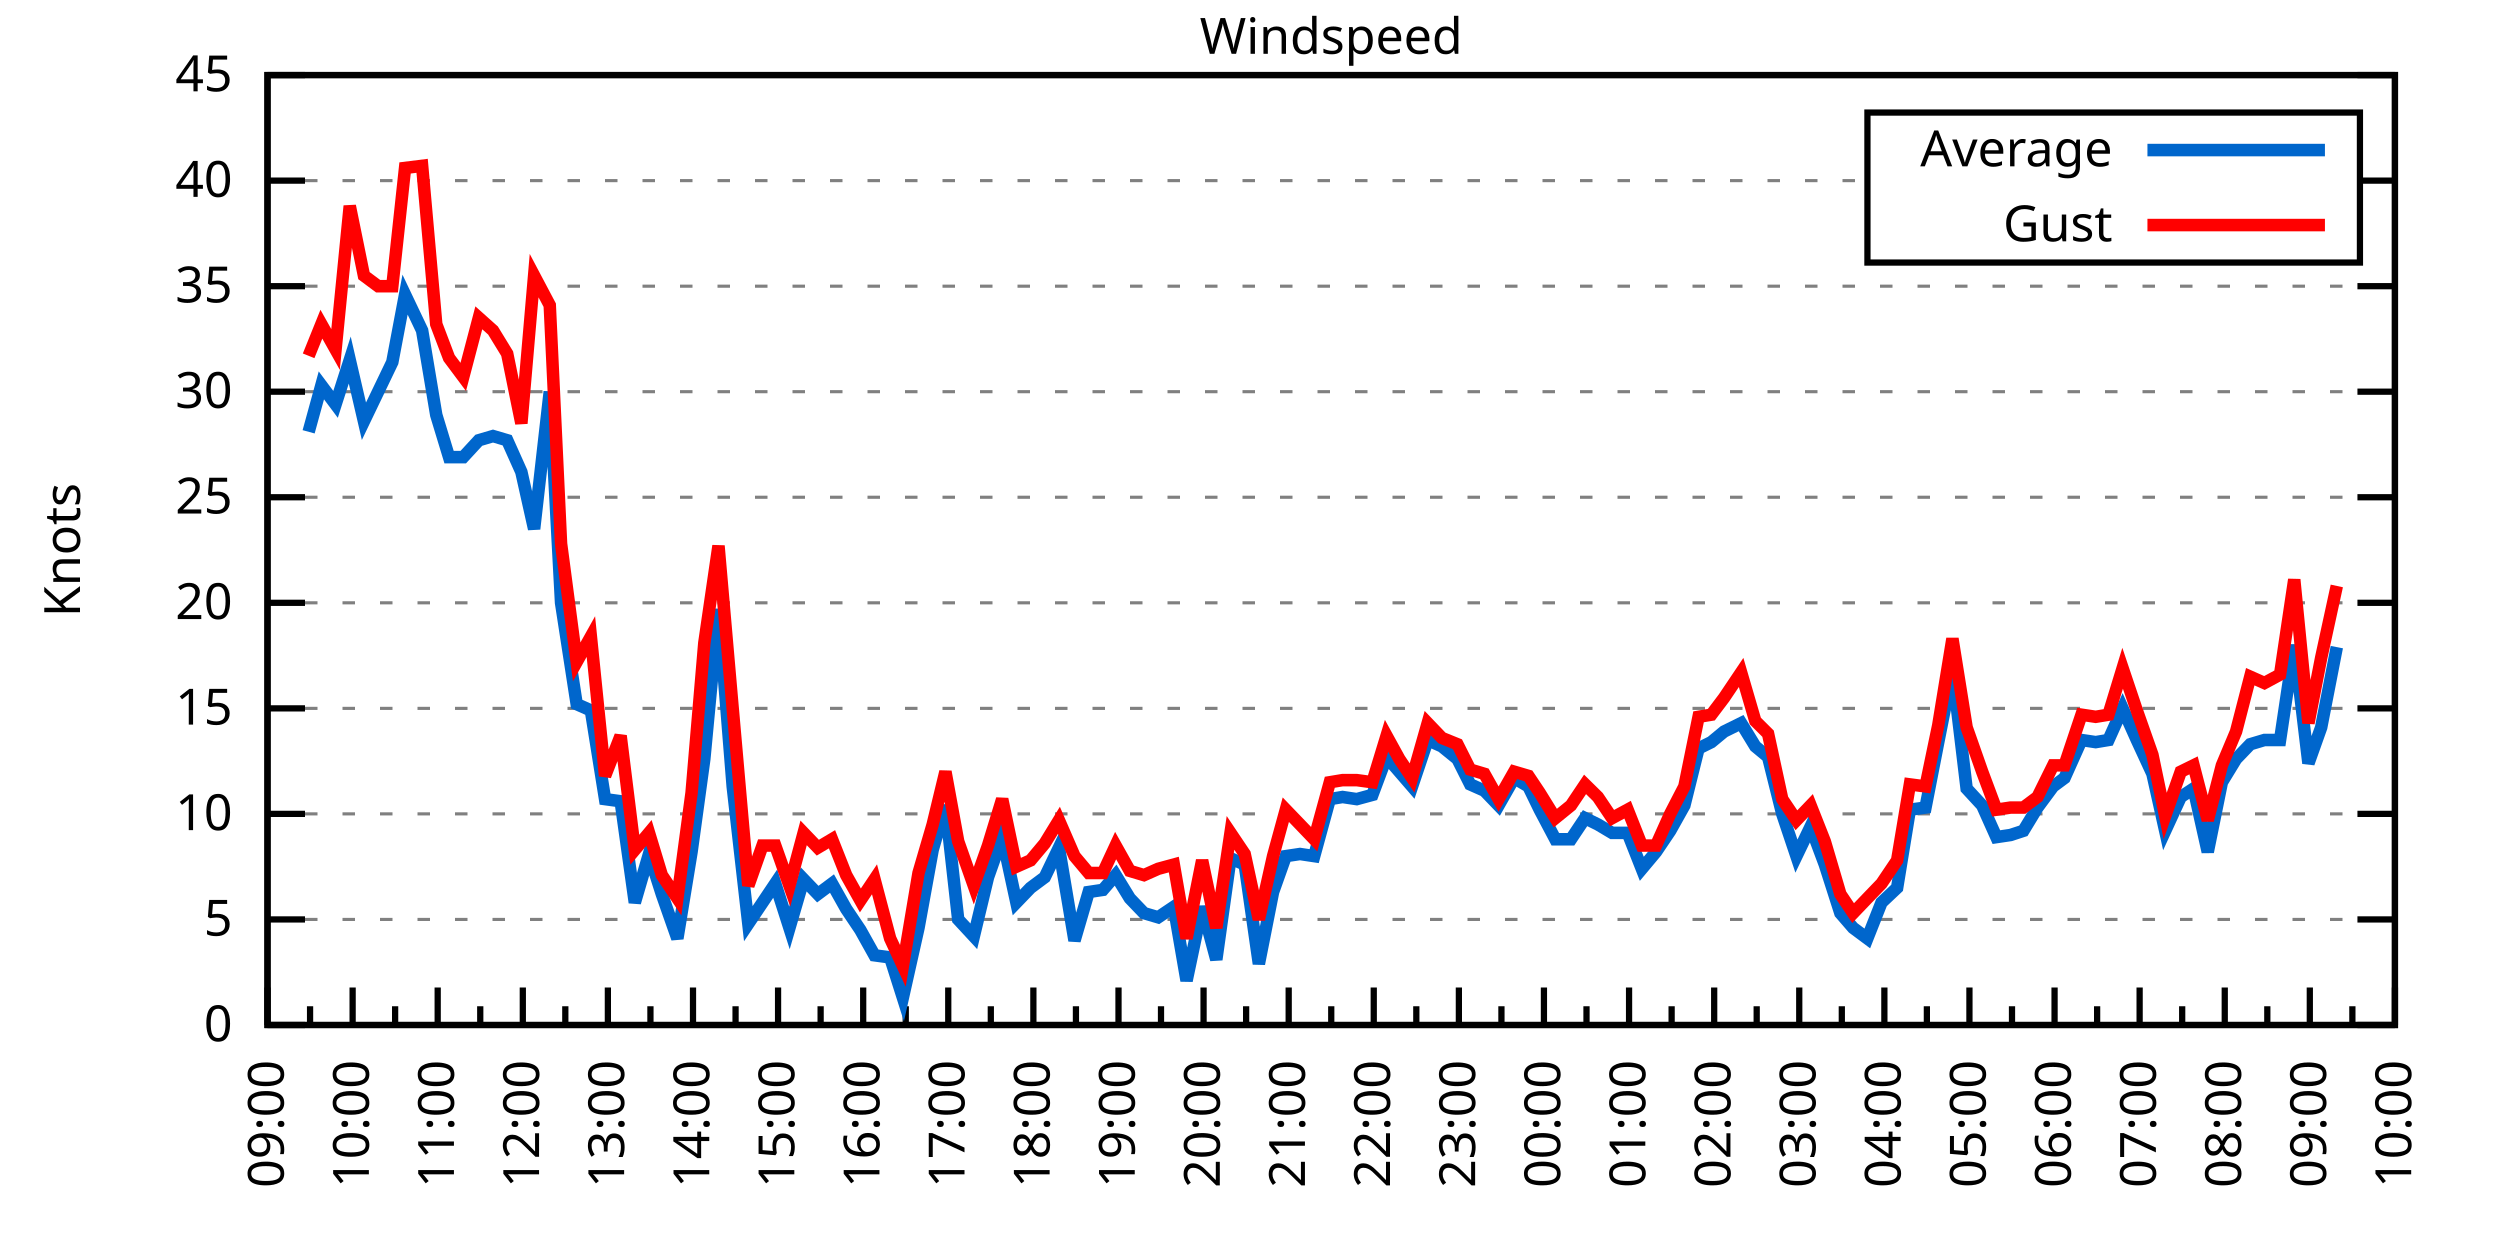
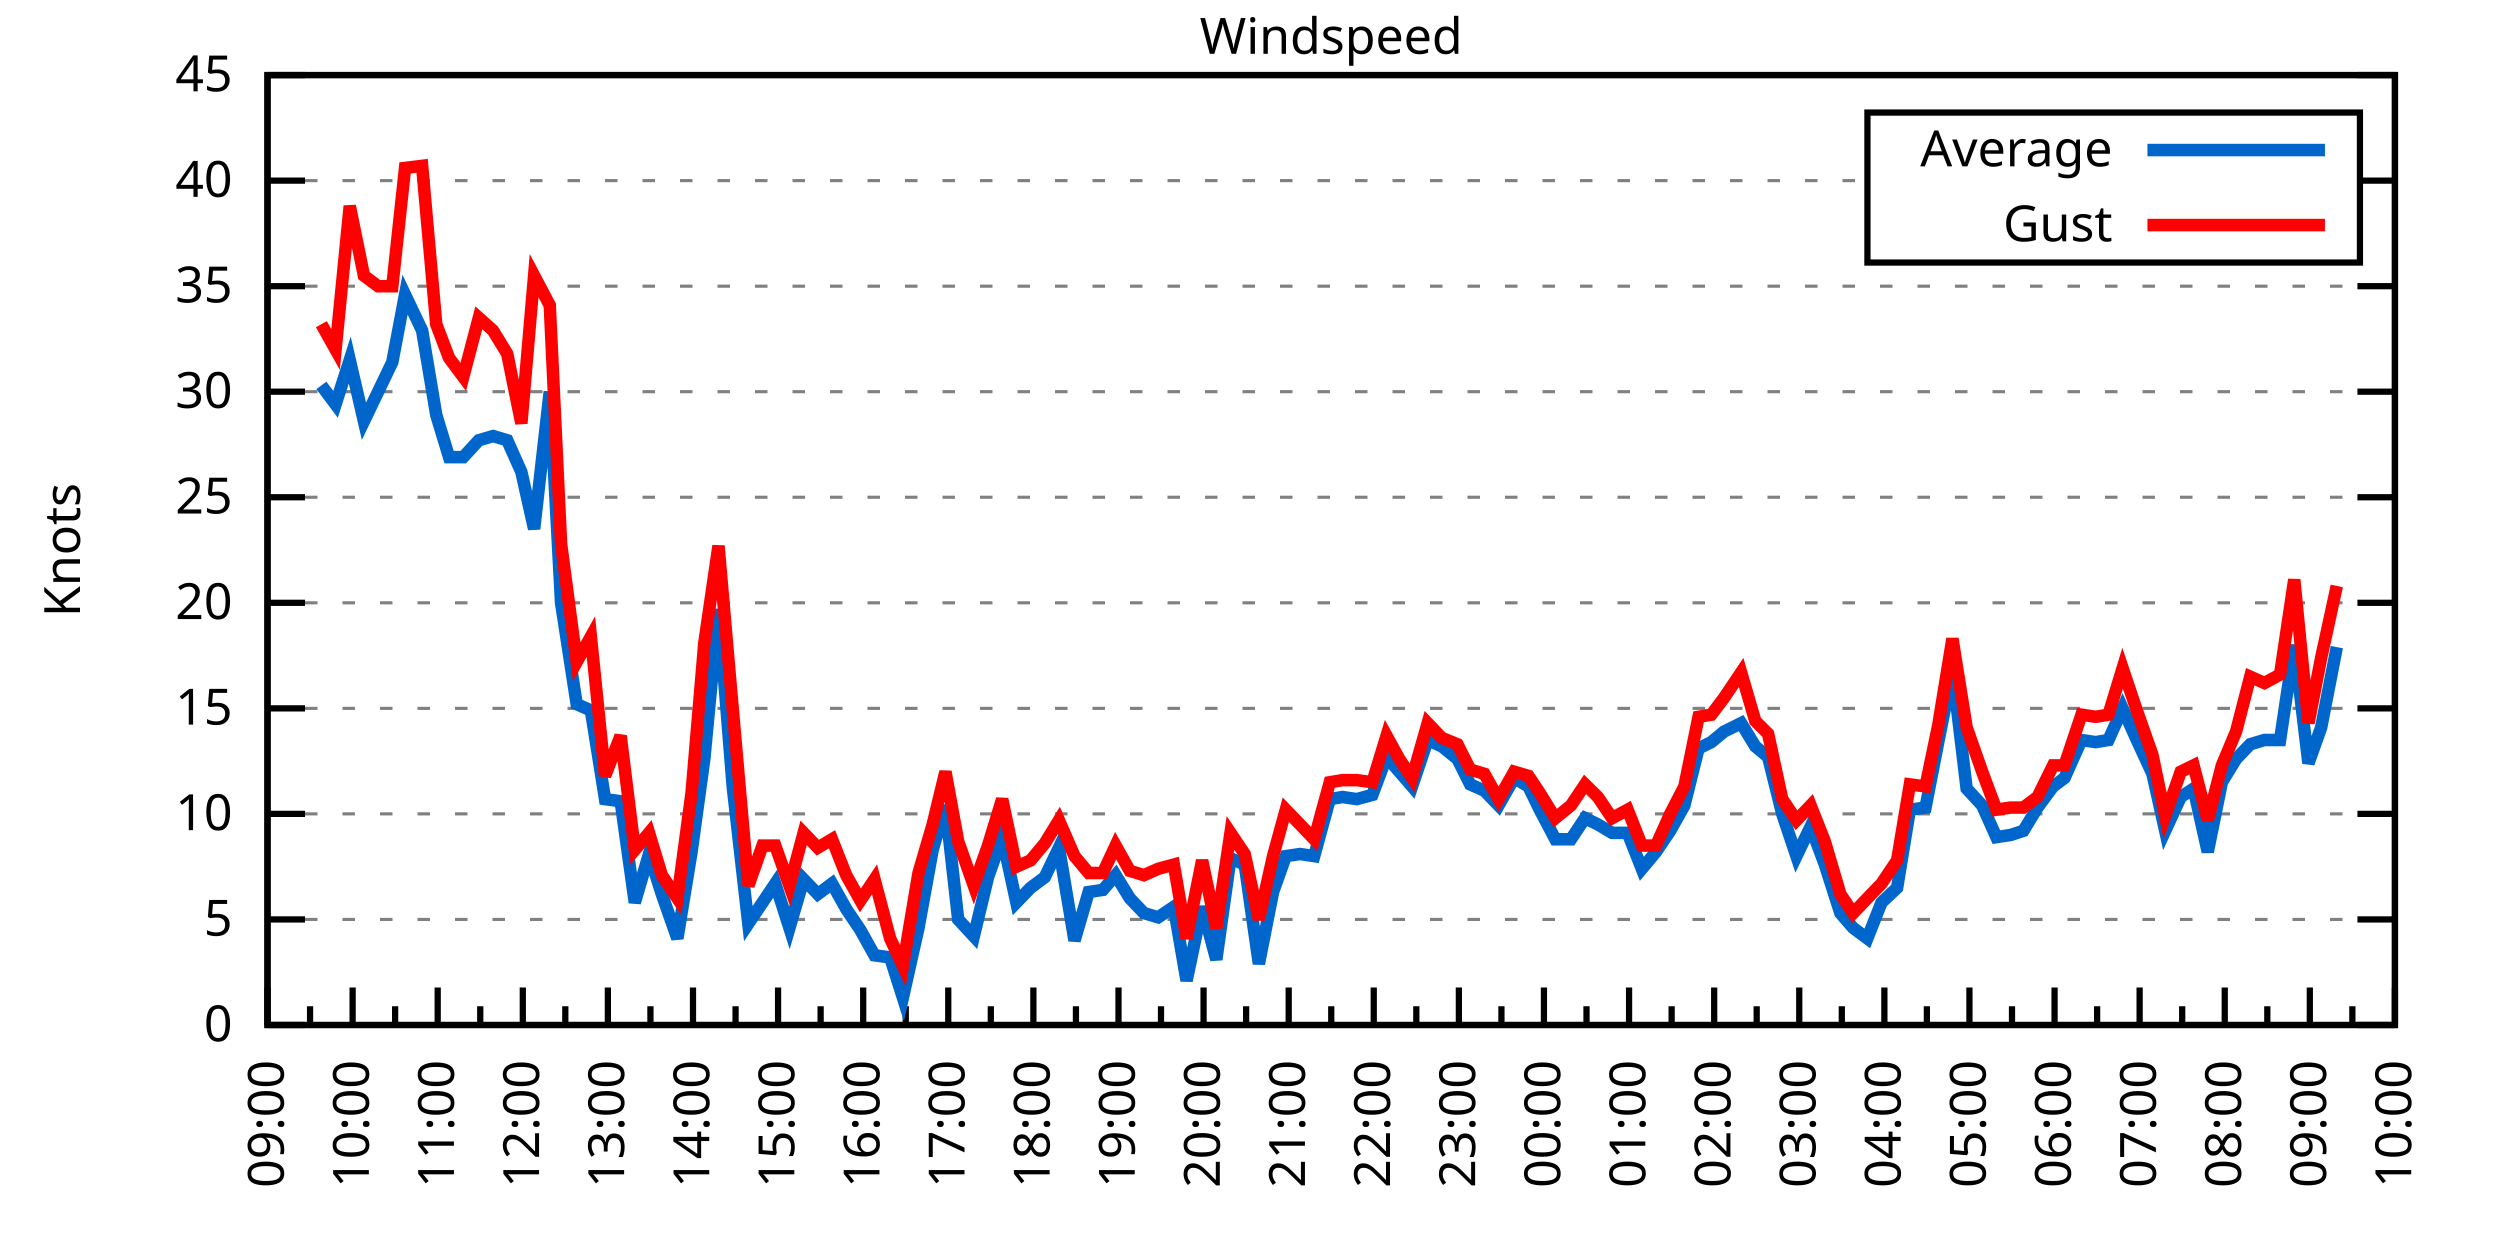
<svg xmlns="http://www.w3.org/2000/svg" xmlns:xlink="http://www.w3.org/1999/xlink" width="400" height="200" viewBox="0 0 400 200">
  <g id="gnuplot_canvas">
    <rect x="0" y="0" width="400" height="200" fill="none" />
    <defs>
      <circle id="gpDot" r="0.5" stroke-width="0.5" stroke="currentColor" />
      <path id="gpPt0" stroke-width="0.333" stroke="currentColor" d="M-1,0 h2 M0,-1 v2" />
      <path id="gpPt1" stroke-width="0.333" stroke="currentColor" d="M-1,-1 L1,1 M1,-1 L-1,1" />
      <path id="gpPt2" stroke-width="0.333" stroke="currentColor" d="M-1,0 L1,0 M0,-1 L0,1 M-1,-1 L1,1 M-1,1 L1,-1" />
      <rect id="gpPt3" stroke-width="0.333" stroke="currentColor" x="-1" y="-1" width="2" height="2" />
      <rect id="gpPt4" stroke-width="0.333" stroke="currentColor" fill="currentColor" x="-1" y="-1" width="2" height="2" />
      <circle id="gpPt5" stroke-width="0.333" stroke="currentColor" cx="0" cy="0" r="1" />
      <use xlink:href="#gpPt5" id="gpPt6" fill="currentColor" stroke="none" />
      <path id="gpPt7" stroke-width="0.333" stroke="currentColor" d="M0,-1.33 L-1.33,0.67 L1.33,0.67 z" />
      <use xlink:href="#gpPt7" id="gpPt8" fill="currentColor" stroke="none" />
      <use xlink:href="#gpPt7" id="gpPt9" stroke="currentColor" transform="rotate(180)" />
      <use xlink:href="#gpPt9" id="gpPt10" fill="currentColor" stroke="none" />
      <use xlink:href="#gpPt3" id="gpPt11" stroke="currentColor" transform="rotate(45)" />
      <use xlink:href="#gpPt11" id="gpPt12" fill="currentColor" stroke="none" />
      <path id="gpPt13" stroke-width="0.333" stroke="currentColor" d="M0,1.330 L1.265,0.411 L0.782,-1.067 L-0.782,-1.076 L-1.265,0.411 z" />
      <use xlink:href="#gpPt13" id="gpPt14" fill="currentColor" stroke="none" />
      <filter id="textbox" filterUnits="objectBoundingBox" x="0" y="0" height="1" width="1">
        <feFlood flood-color="white" flood-opacity="1" result="bgnd" />
        <feComposite in="SourceGraphic" in2="bgnd" operator="atop" />
      </filter>
      <filter id="greybox" filterUnits="objectBoundingBox" x="0" y="0" height="1" width="1">
        <feFlood flood-color="lightgrey" flood-opacity="1" result="grey" />
        <feComposite in="SourceGraphic" in2="grey" operator="atop" />
      </filter>
    </defs>
    <g fill="none" color="white" stroke="currentColor" stroke-width="1.00" stroke-linecap="butt" stroke-linejoin="miter">
</g>
    <g fill="none" color="black" stroke="currentColor" stroke-width="1.00" stroke-linecap="butt" stroke-linejoin="miter">
      <g stroke="none" shape-rendering="crispEdges">
        <polygon fill="rgb(255, 255, 255)" points="42.80,164.00 383.18,164.00 383.18,12.02 42.80,12.02 " />
      </g>
    </g>
    <g fill="none" color="black" stroke="currentColor" stroke-width="1.00" stroke-linecap="butt" stroke-linejoin="miter">
</g>
    <g fill="none" color="black" stroke="black" stroke-width="0.50" stroke-linecap="butt" stroke-linejoin="miter">
</g>
    <g fill="none" color="gray" stroke="currentColor" stroke-width="0.50" stroke-linecap="butt" stroke-linejoin="miter">
      <path stroke="gray" stroke-dasharray="2,4" class="gridline" d="M42.80,164.00 L383.19,164.00  " />
    </g>
    <g fill="none" color="gray" stroke="gray" stroke-width="1.00" stroke-linecap="butt" stroke-linejoin="miter">
</g>
    <g fill="none" color="black" stroke="currentColor" stroke-width="1.00" stroke-linecap="butt" stroke-linejoin="miter">
      <path stroke="black" d="M42.80,164.00 L48.80,164.00 M383.19,164.00 L377.19,164.00  " />
      <g transform="translate(37.20,166.60)" stroke="none" fill="black" font-family="Sans" font-size="8.00" text-anchor="end">
        <text>
          <tspan font-family="Sans"> 0</tspan>
        </text>
      </g>
    </g>
    <g fill="none" color="black" stroke="currentColor" stroke-width="1.00" stroke-linecap="butt" stroke-linejoin="miter">
</g>
    <g fill="none" color="black" stroke="black" stroke-width="0.50" stroke-linecap="butt" stroke-linejoin="miter">
</g>
    <g fill="none" color="gray" stroke="currentColor" stroke-width="0.50" stroke-linecap="butt" stroke-linejoin="miter">
      <path stroke="gray" stroke-dasharray="2,4" class="gridline" d="M42.80,147.11 L383.19,147.11  " />
    </g>
    <g fill="none" color="gray" stroke="gray" stroke-width="1.00" stroke-linecap="butt" stroke-linejoin="miter">
</g>
    <g fill="none" color="black" stroke="currentColor" stroke-width="1.00" stroke-linecap="butt" stroke-linejoin="miter">
      <path stroke="black" d="M42.80,147.11 L48.80,147.11 M383.19,147.11 L377.19,147.11  " />
      <g transform="translate(37.20,149.71)" stroke="none" fill="black" font-family="Sans" font-size="8.00" text-anchor="end">
        <text>
          <tspan font-family="Sans"> 5</tspan>
        </text>
      </g>
    </g>
    <g fill="none" color="black" stroke="currentColor" stroke-width="1.00" stroke-linecap="butt" stroke-linejoin="miter">
</g>
    <g fill="none" color="black" stroke="black" stroke-width="0.50" stroke-linecap="butt" stroke-linejoin="miter">
</g>
    <g fill="none" color="gray" stroke="currentColor" stroke-width="0.50" stroke-linecap="butt" stroke-linejoin="miter">
      <path stroke="gray" stroke-dasharray="2,4" class="gridline" d="M42.80,130.22 L383.19,130.22  " />
    </g>
    <g fill="none" color="gray" stroke="gray" stroke-width="1.00" stroke-linecap="butt" stroke-linejoin="miter">
</g>
    <g fill="none" color="black" stroke="currentColor" stroke-width="1.00" stroke-linecap="butt" stroke-linejoin="miter">
      <path stroke="black" d="M42.80,130.22 L48.80,130.22 M383.19,130.22 L377.19,130.22  " />
      <g transform="translate(37.20,132.82)" stroke="none" fill="black" font-family="Sans" font-size="8.00" text-anchor="end">
        <text>
          <tspan font-family="Sans"> 10</tspan>
        </text>
      </g>
    </g>
    <g fill="none" color="black" stroke="currentColor" stroke-width="1.00" stroke-linecap="butt" stroke-linejoin="miter">
</g>
    <g fill="none" color="black" stroke="black" stroke-width="0.50" stroke-linecap="butt" stroke-linejoin="miter">
</g>
    <g fill="none" color="gray" stroke="currentColor" stroke-width="0.50" stroke-linecap="butt" stroke-linejoin="miter">
      <path stroke="gray" stroke-dasharray="2,4" class="gridline" d="M42.80,113.34 L383.19,113.34  " />
    </g>
    <g fill="none" color="gray" stroke="gray" stroke-width="1.00" stroke-linecap="butt" stroke-linejoin="miter">
</g>
    <g fill="none" color="black" stroke="currentColor" stroke-width="1.00" stroke-linecap="butt" stroke-linejoin="miter">
      <path stroke="black" d="M42.80,113.34 L48.80,113.34 M383.19,113.34 L377.19,113.34  " />
      <g transform="translate(37.20,115.94)" stroke="none" fill="black" font-family="Sans" font-size="8.00" text-anchor="end">
        <text>
          <tspan font-family="Sans"> 15</tspan>
        </text>
      </g>
    </g>
    <g fill="none" color="black" stroke="currentColor" stroke-width="1.00" stroke-linecap="butt" stroke-linejoin="miter">
</g>
    <g fill="none" color="black" stroke="black" stroke-width="0.50" stroke-linecap="butt" stroke-linejoin="miter">
</g>
    <g fill="none" color="gray" stroke="currentColor" stroke-width="0.50" stroke-linecap="butt" stroke-linejoin="miter">
      <path stroke="gray" stroke-dasharray="2,4" class="gridline" d="M42.80,96.45 L383.19,96.45  " />
    </g>
    <g fill="none" color="gray" stroke="gray" stroke-width="1.00" stroke-linecap="butt" stroke-linejoin="miter">
</g>
    <g fill="none" color="black" stroke="currentColor" stroke-width="1.00" stroke-linecap="butt" stroke-linejoin="miter">
      <path stroke="black" d="M42.80,96.45 L48.80,96.45 M383.19,96.45 L377.19,96.45  " />
      <g transform="translate(37.20,99.05)" stroke="none" fill="black" font-family="Sans" font-size="8.00" text-anchor="end">
        <text>
          <tspan font-family="Sans"> 20</tspan>
        </text>
      </g>
    </g>
    <g fill="none" color="black" stroke="currentColor" stroke-width="1.00" stroke-linecap="butt" stroke-linejoin="miter">
</g>
    <g fill="none" color="black" stroke="black" stroke-width="0.50" stroke-linecap="butt" stroke-linejoin="miter">
</g>
    <g fill="none" color="gray" stroke="currentColor" stroke-width="0.50" stroke-linecap="butt" stroke-linejoin="miter">
      <path stroke="gray" stroke-dasharray="2,4" class="gridline" d="M42.80,79.56 L383.19,79.56  " />
    </g>
    <g fill="none" color="gray" stroke="gray" stroke-width="1.00" stroke-linecap="butt" stroke-linejoin="miter">
</g>
    <g fill="none" color="black" stroke="currentColor" stroke-width="1.00" stroke-linecap="butt" stroke-linejoin="miter">
      <path stroke="black" d="M42.80,79.56 L48.80,79.56 M383.19,79.56 L377.19,79.56  " />
      <g transform="translate(37.20,82.16)" stroke="none" fill="black" font-family="Sans" font-size="8.00" text-anchor="end">
        <text>
          <tspan font-family="Sans"> 25</tspan>
        </text>
      </g>
    </g>
    <g fill="none" color="black" stroke="currentColor" stroke-width="1.00" stroke-linecap="butt" stroke-linejoin="miter">
</g>
    <g fill="none" color="black" stroke="black" stroke-width="0.50" stroke-linecap="butt" stroke-linejoin="miter">
</g>
    <g fill="none" color="gray" stroke="currentColor" stroke-width="0.50" stroke-linecap="butt" stroke-linejoin="miter">
      <path stroke="gray" stroke-dasharray="2,4" class="gridline" d="M42.80,62.67 L383.19,62.67  " />
    </g>
    <g fill="none" color="gray" stroke="gray" stroke-width="1.00" stroke-linecap="butt" stroke-linejoin="miter">
</g>
    <g fill="none" color="black" stroke="currentColor" stroke-width="1.00" stroke-linecap="butt" stroke-linejoin="miter">
      <path stroke="black" d="M42.80,62.67 L48.80,62.67 M383.19,62.67 L377.19,62.67  " />
      <g transform="translate(37.20,65.27)" stroke="none" fill="black" font-family="Sans" font-size="8.00" text-anchor="end">
        <text>
          <tspan font-family="Sans"> 30</tspan>
        </text>
      </g>
    </g>
    <g fill="none" color="black" stroke="currentColor" stroke-width="1.00" stroke-linecap="butt" stroke-linejoin="miter">
</g>
    <g fill="none" color="black" stroke="black" stroke-width="0.50" stroke-linecap="butt" stroke-linejoin="miter">
</g>
    <g fill="none" color="gray" stroke="currentColor" stroke-width="0.50" stroke-linecap="butt" stroke-linejoin="miter">
      <path stroke="gray" stroke-dasharray="2,4" class="gridline" d="M42.80,45.79 L383.19,45.79  " />
    </g>
    <g fill="none" color="gray" stroke="gray" stroke-width="1.00" stroke-linecap="butt" stroke-linejoin="miter">
</g>
    <g fill="none" color="black" stroke="currentColor" stroke-width="1.00" stroke-linecap="butt" stroke-linejoin="miter">
      <path stroke="black" d="M42.80,45.79 L48.80,45.79 M383.19,45.79 L377.19,45.79  " />
      <g transform="translate(37.20,48.39)" stroke="none" fill="black" font-family="Sans" font-size="8.00" text-anchor="end">
        <text>
          <tspan font-family="Sans"> 35</tspan>
        </text>
      </g>
    </g>
    <g fill="none" color="black" stroke="currentColor" stroke-width="1.00" stroke-linecap="butt" stroke-linejoin="miter">
</g>
    <g fill="none" color="black" stroke="black" stroke-width="0.50" stroke-linecap="butt" stroke-linejoin="miter">
</g>
    <g fill="none" color="gray" stroke="currentColor" stroke-width="0.50" stroke-linecap="butt" stroke-linejoin="miter">
      <path stroke="gray" stroke-dasharray="2,4" class="gridline" d="M42.80,28.90 L298.79,28.90 M377.59,28.90 L383.19,28.90  " />
    </g>
    <g fill="none" color="gray" stroke="gray" stroke-width="1.00" stroke-linecap="butt" stroke-linejoin="miter">
</g>
    <g fill="none" color="black" stroke="currentColor" stroke-width="1.00" stroke-linecap="butt" stroke-linejoin="miter">
      <path stroke="black" d="M42.80,28.90 L48.80,28.90 M383.19,28.90 L377.19,28.90  " />
      <g transform="translate(37.20,31.50)" stroke="none" fill="black" font-family="Sans" font-size="8.00" text-anchor="end">
        <text>
          <tspan font-family="Sans"> 40</tspan>
        </text>
      </g>
    </g>
    <g fill="none" color="black" stroke="currentColor" stroke-width="1.00" stroke-linecap="butt" stroke-linejoin="miter">
</g>
    <g fill="none" color="black" stroke="black" stroke-width="0.50" stroke-linecap="butt" stroke-linejoin="miter">
</g>
    <g fill="none" color="gray" stroke="currentColor" stroke-width="0.50" stroke-linecap="butt" stroke-linejoin="miter">
      <path stroke="gray" stroke-dasharray="2,4" class="gridline" d="M42.80,12.01 L383.19,12.01  " />
    </g>
    <g fill="none" color="gray" stroke="gray" stroke-width="1.00" stroke-linecap="butt" stroke-linejoin="miter">
</g>
    <g fill="none" color="black" stroke="currentColor" stroke-width="1.00" stroke-linecap="butt" stroke-linejoin="miter">
      <path stroke="black" d="M42.80,12.01 L48.80,12.01 M383.19,12.01 L377.19,12.01  " />
      <g transform="translate(37.20,14.61)" stroke="none" fill="black" font-family="Sans" font-size="8.00" text-anchor="end">
        <text>
          <tspan font-family="Sans"> 45</tspan>
        </text>
      </g>
    </g>
    <g fill="none" color="black" stroke="currentColor" stroke-width="1.00" stroke-linecap="butt" stroke-linejoin="miter">
      <path stroke="black" d="M42.80,164.00 L42.80,158.00  " />
      <g transform="translate(45.40,169.60) rotate(270)" stroke="none" fill="black" font-family="Sans" font-size="8.00" text-anchor="end">
        <text>
          <tspan font-family="Sans">09:00</tspan>
        </text>
      </g>
    </g>
    <g fill="none" color="black" stroke="currentColor" stroke-width="1.00" stroke-linecap="butt" stroke-linejoin="miter">
      <path stroke="black" d="M49.61,164.00 L49.61,161.00 M56.42,164.00 L56.42,158.00  " />
      <g transform="translate(59.02,169.60) rotate(270)" stroke="none" fill="black" font-family="Sans" font-size="8.00" text-anchor="end">
        <text>
          <tspan font-family="Sans">10:00</tspan>
        </text>
      </g>
    </g>
    <g fill="none" color="black" stroke="currentColor" stroke-width="1.00" stroke-linecap="butt" stroke-linejoin="miter">
      <path stroke="black" d="M63.22,164.00 L63.22,161.00 M70.03,164.00 L70.03,158.00  " />
      <g transform="translate(72.63,169.60) rotate(270)" stroke="none" fill="black" font-family="Sans" font-size="8.00" text-anchor="end">
        <text>
          <tspan font-family="Sans">11:00</tspan>
        </text>
      </g>
    </g>
    <g fill="none" color="black" stroke="currentColor" stroke-width="1.00" stroke-linecap="butt" stroke-linejoin="miter">
      <path stroke="black" d="M76.84,164.00 L76.84,161.00 M83.65,164.00 L83.65,158.00  " />
      <g transform="translate(86.25,169.60) rotate(270)" stroke="none" fill="black" font-family="Sans" font-size="8.00" text-anchor="end">
        <text>
          <tspan font-family="Sans">12:00</tspan>
        </text>
      </g>
    </g>
    <g fill="none" color="black" stroke="currentColor" stroke-width="1.00" stroke-linecap="butt" stroke-linejoin="miter">
      <path stroke="black" d="M90.45,164.00 L90.45,161.00 M97.26,164.00 L97.26,158.00  " />
      <g transform="translate(99.86,169.60) rotate(270)" stroke="none" fill="black" font-family="Sans" font-size="8.00" text-anchor="end">
        <text>
          <tspan font-family="Sans">13:00</tspan>
        </text>
      </g>
    </g>
    <g fill="none" color="black" stroke="currentColor" stroke-width="1.00" stroke-linecap="butt" stroke-linejoin="miter">
      <path stroke="black" d="M104.07,164.00 L104.07,161.00 M110.88,164.00 L110.88,158.00  " />
      <g transform="translate(113.48,169.60) rotate(270)" stroke="none" fill="black" font-family="Sans" font-size="8.00" text-anchor="end">
        <text>
          <tspan font-family="Sans">14:00</tspan>
        </text>
      </g>
    </g>
    <g fill="none" color="black" stroke="currentColor" stroke-width="1.00" stroke-linecap="butt" stroke-linejoin="miter">
      <path stroke="black" d="M117.69,164.00 L117.69,161.00 M124.49,164.00 L124.49,158.00  " />
      <g transform="translate(127.09,169.60) rotate(270)" stroke="none" fill="black" font-family="Sans" font-size="8.00" text-anchor="end">
        <text>
          <tspan font-family="Sans">15:00</tspan>
        </text>
      </g>
    </g>
    <g fill="none" color="black" stroke="currentColor" stroke-width="1.00" stroke-linecap="butt" stroke-linejoin="miter">
      <path stroke="black" d="M131.30,164.00 L131.30,161.00 M138.11,164.00 L138.11,158.00  " />
      <g transform="translate(140.71,169.60) rotate(270)" stroke="none" fill="black" font-family="Sans" font-size="8.00" text-anchor="end">
        <text>
          <tspan font-family="Sans">16:00</tspan>
        </text>
      </g>
    </g>
    <g fill="none" color="black" stroke="currentColor" stroke-width="1.00" stroke-linecap="butt" stroke-linejoin="miter">
      <path stroke="black" d="M144.92,164.00 L144.92,161.00 M151.72,164.00 L151.72,158.00  " />
      <g transform="translate(154.32,169.60) rotate(270)" stroke="none" fill="black" font-family="Sans" font-size="8.00" text-anchor="end">
        <text>
          <tspan font-family="Sans">17:00</tspan>
        </text>
      </g>
    </g>
    <g fill="none" color="black" stroke="currentColor" stroke-width="1.00" stroke-linecap="butt" stroke-linejoin="miter">
      <path stroke="black" d="M158.53,164.00 L158.53,161.00 M165.34,164.00 L165.34,158.00  " />
      <g transform="translate(167.94,169.60) rotate(270)" stroke="none" fill="black" font-family="Sans" font-size="8.00" text-anchor="end">
        <text>
          <tspan font-family="Sans">18:00</tspan>
        </text>
      </g>
    </g>
    <g fill="none" color="black" stroke="currentColor" stroke-width="1.00" stroke-linecap="butt" stroke-linejoin="miter">
      <path stroke="black" d="M172.15,164.00 L172.15,161.00 M178.96,164.00 L178.96,158.00  " />
      <g transform="translate(181.56,169.60) rotate(270)" stroke="none" fill="black" font-family="Sans" font-size="8.00" text-anchor="end">
        <text>
          <tspan font-family="Sans">19:00</tspan>
        </text>
      </g>
    </g>
    <g fill="none" color="black" stroke="currentColor" stroke-width="1.00" stroke-linecap="butt" stroke-linejoin="miter">
      <path stroke="black" d="M185.76,164.00 L185.76,161.00 M192.57,164.00 L192.57,158.00  " />
      <g transform="translate(195.17,169.60) rotate(270)" stroke="none" fill="black" font-family="Sans" font-size="8.00" text-anchor="end">
        <text>
          <tspan font-family="Sans">20:00</tspan>
        </text>
      </g>
    </g>
    <g fill="none" color="black" stroke="currentColor" stroke-width="1.00" stroke-linecap="butt" stroke-linejoin="miter">
      <path stroke="black" d="M199.38,164.00 L199.38,161.00 M206.19,164.00 L206.19,158.00  " />
      <g transform="translate(208.79,169.60) rotate(270)" stroke="none" fill="black" font-family="Sans" font-size="8.00" text-anchor="end">
        <text>
          <tspan font-family="Sans">21:00</tspan>
        </text>
      </g>
    </g>
    <g fill="none" color="black" stroke="currentColor" stroke-width="1.00" stroke-linecap="butt" stroke-linejoin="miter">
      <path stroke="black" d="M213.00,164.00 L213.00,161.00 M219.80,164.00 L219.80,158.00  " />
      <g transform="translate(222.40,169.60) rotate(270)" stroke="none" fill="black" font-family="Sans" font-size="8.00" text-anchor="end">
        <text>
          <tspan font-family="Sans">22:00</tspan>
        </text>
      </g>
    </g>
    <g fill="none" color="black" stroke="currentColor" stroke-width="1.00" stroke-linecap="butt" stroke-linejoin="miter">
      <path stroke="black" d="M226.61,164.00 L226.61,161.00 M233.42,164.00 L233.42,158.00  " />
      <g transform="translate(236.02,169.60) rotate(270)" stroke="none" fill="black" font-family="Sans" font-size="8.00" text-anchor="end">
        <text>
          <tspan font-family="Sans">23:00</tspan>
        </text>
      </g>
    </g>
    <g fill="none" color="black" stroke="currentColor" stroke-width="1.00" stroke-linecap="butt" stroke-linejoin="miter">
      <path stroke="black" d="M240.23,164.00 L240.23,161.00 M247.03,164.00 L247.03,158.00  " />
      <g transform="translate(249.63,169.60) rotate(270)" stroke="none" fill="black" font-family="Sans" font-size="8.00" text-anchor="end">
        <text>
          <tspan font-family="Sans">00:00</tspan>
        </text>
      </g>
    </g>
    <g fill="none" color="black" stroke="currentColor" stroke-width="1.00" stroke-linecap="butt" stroke-linejoin="miter">
      <path stroke="black" d="M253.84,164.00 L253.84,161.00 M260.65,164.00 L260.65,158.00  " />
      <g transform="translate(263.25,169.60) rotate(270)" stroke="none" fill="black" font-family="Sans" font-size="8.00" text-anchor="end">
        <text>
          <tspan font-family="Sans">01:00</tspan>
        </text>
      </g>
    </g>
    <g fill="none" color="black" stroke="currentColor" stroke-width="1.00" stroke-linecap="butt" stroke-linejoin="miter">
      <path stroke="black" d="M267.46,164.00 L267.46,161.00 M274.27,164.00 L274.27,158.00  " />
      <g transform="translate(276.87,169.60) rotate(270)" stroke="none" fill="black" font-family="Sans" font-size="8.00" text-anchor="end">
        <text>
          <tspan font-family="Sans">02:00</tspan>
        </text>
      </g>
    </g>
    <g fill="none" color="black" stroke="currentColor" stroke-width="1.00" stroke-linecap="butt" stroke-linejoin="miter">
      <path stroke="black" d="M281.07,164.00 L281.07,161.00 M287.88,164.00 L287.88,158.00  " />
      <g transform="translate(290.48,169.60) rotate(270)" stroke="none" fill="black" font-family="Sans" font-size="8.00" text-anchor="end">
        <text>
          <tspan font-family="Sans">03:00</tspan>
        </text>
      </g>
    </g>
    <g fill="none" color="black" stroke="currentColor" stroke-width="1.00" stroke-linecap="butt" stroke-linejoin="miter">
      <path stroke="black" d="M294.69,164.00 L294.69,161.00 M301.50,164.00 L301.50,158.00  " />
      <g transform="translate(304.10,169.60) rotate(270)" stroke="none" fill="black" font-family="Sans" font-size="8.00" text-anchor="end">
        <text>
          <tspan font-family="Sans">04:00</tspan>
        </text>
      </g>
    </g>
    <g fill="none" color="black" stroke="currentColor" stroke-width="1.00" stroke-linecap="butt" stroke-linejoin="miter">
      <path stroke="black" d="M308.30,164.00 L308.30,161.00 M315.11,164.00 L315.11,158.00  " />
      <g transform="translate(317.71,169.60) rotate(270)" stroke="none" fill="black" font-family="Sans" font-size="8.00" text-anchor="end">
        <text>
          <tspan font-family="Sans">05:00</tspan>
        </text>
      </g>
    </g>
    <g fill="none" color="black" stroke="currentColor" stroke-width="1.00" stroke-linecap="butt" stroke-linejoin="miter">
      <path stroke="black" d="M321.92,164.00 L321.92,161.00 M328.73,164.00 L328.73,158.00  " />
      <g transform="translate(331.33,169.60) rotate(270)" stroke="none" fill="black" font-family="Sans" font-size="8.00" text-anchor="end">
        <text>
          <tspan font-family="Sans">06:00</tspan>
        </text>
      </g>
    </g>
    <g fill="none" color="black" stroke="currentColor" stroke-width="1.00" stroke-linecap="butt" stroke-linejoin="miter">
      <path stroke="black" d="M335.54,164.00 L335.54,161.00 M342.34,164.00 L342.34,158.00  " />
      <g transform="translate(344.94,169.60) rotate(270)" stroke="none" fill="black" font-family="Sans" font-size="8.00" text-anchor="end">
        <text>
          <tspan font-family="Sans">07:00</tspan>
        </text>
      </g>
    </g>
    <g fill="none" color="black" stroke="currentColor" stroke-width="1.00" stroke-linecap="butt" stroke-linejoin="miter">
      <path stroke="black" d="M349.15,164.00 L349.15,161.00 M355.96,164.00 L355.96,158.00  " />
      <g transform="translate(358.56,169.60) rotate(270)" stroke="none" fill="black" font-family="Sans" font-size="8.00" text-anchor="end">
        <text>
          <tspan font-family="Sans">08:00</tspan>
        </text>
      </g>
    </g>
    <g fill="none" color="black" stroke="currentColor" stroke-width="1.00" stroke-linecap="butt" stroke-linejoin="miter">
      <path stroke="black" d="M362.77,164.00 L362.77,161.00 M369.57,164.00 L369.57,158.00  " />
      <g transform="translate(372.17,169.60) rotate(270)" stroke="none" fill="black" font-family="Sans" font-size="8.00" text-anchor="end">
        <text>
          <tspan font-family="Sans">09:00</tspan>
        </text>
      </g>
    </g>
    <g fill="none" color="black" stroke="currentColor" stroke-width="1.00" stroke-linecap="butt" stroke-linejoin="miter">
      <path stroke="black" d="M376.38,164.00 L376.38,161.00 M383.19,164.00 L383.19,158.00  " />
      <g transform="translate(385.79,169.60) rotate(270)" stroke="none" fill="black" font-family="Sans" font-size="8.00" text-anchor="end">
        <text>
          <tspan font-family="Sans">10:00</tspan>
        </text>
      </g>
    </g>
    <g fill="none" color="black" stroke="currentColor" stroke-width="1.00" stroke-linecap="butt" stroke-linejoin="miter">
</g>
    <g fill="none" color="black" stroke="currentColor" stroke-width="1.00" stroke-linecap="butt" stroke-linejoin="miter">
      <path stroke="black" d="M42.80,12.01 L42.80,164.00 L383.19,164.00 L383.19,12.01 L42.80,12.01 Z  " />
    </g>
    <g fill="none" color="black" stroke="currentColor" stroke-width="1.00" stroke-linecap="butt" stroke-linejoin="miter">
      <g transform="translate(12.80,88.01) rotate(270)" stroke="none" fill="black" font-family="Sans" font-size="8.00" text-anchor="middle">
        <text>
          <tspan font-family="Sans">Knots</tspan>
        </text>
      </g>
    </g>
    <g fill="none" color="black" stroke="currentColor" stroke-width="1.00" stroke-linecap="butt" stroke-linejoin="miter">
</g>
    <g fill="none" color="black" stroke="currentColor" stroke-width="1.00" stroke-linecap="butt" stroke-linejoin="miter">
      <path stroke="black" d="M298.79,42.01 L298.79,18.01 L377.59,18.01 L377.59,42.01 L298.79,42.01 Z  " />
    </g>
    <g id="Windspeed_plot_1">
      <g fill="none" color="white" stroke="black" stroke-width="2.00" stroke-linecap="butt" stroke-linejoin="miter">
</g>
      <g fill="none" color="black" stroke="currentColor" stroke-width="2.00" stroke-linecap="butt" stroke-linejoin="miter">
        <g transform="translate(337.99,26.61)" stroke="none" fill="black" font-family="Sans" font-size="8.00" text-anchor="end">
          <text>
            <tspan font-family="Sans">Average</tspan>
          </text>
        </g>
      </g>
      <g fill="none" color="black" stroke="currentColor" stroke-width="2.00" stroke-linecap="butt" stroke-linejoin="miter">
-         <path stroke="rgb(  0, 102, 204)" d="M343.59,24.01 L371.99,24.01 M49.38,69.09 L51.42,61.66 L53.69,64.70 L55.96,57.61 L58.23,67.40 L60.50,62.67   L62.77,57.94 L64.81,47.14 L67.54,52.88 L69.80,66.39 L71.85,73.14 L74.12,73.14 L76.61,70.44 L78.88,69.77   L81.15,70.44 L83.42,75.51 L85.46,84.63 L87.96,62.67 L89.77,96.45 L92.27,112.66 L94.54,113.67 L96.81,127.86   L99.30,128.20 L101.57,144.41 L103.84,136.64 L105.89,143.06 L108.38,150.15 L110.65,136.30 L112.69,121.44 L114.96,97.46   L117.23,125.83 L119.73,147.79 L122.00,144.41 L124.04,141.37 L126.31,148.46 L128.58,140.69 L130.85,143.06 L133.12,141.37   L135.39,145.42 L137.66,148.80 L139.92,152.85 L142.42,153.19 L144.46,159.61 L146.96,148.46 L149.23,135.97 L151.27,128.87   L153.31,147.11 L155.81,149.81 L158.08,140.36 L160.35,133.94 L162.62,144.41 L164.89,142.05 L167.16,140.36 L169.43,135.63   L171.92,150.49 L174.19,142.72 L176.46,142.38 L178.50,140.02 L180.77,143.73 L183.04,146.10 L185.31,146.77 L187.81,145.09   L189.85,156.91 L192.34,145.09 L194.61,153.53 L196.88,137.32 L199.15,138.33 L201.42,154.21 L203.69,142.72 L205.73,136.98   L208.00,136.64 L210.27,136.98 L212.77,127.86 L214.81,127.52 L217.08,127.86 L219.58,127.18 L221.85,121.11 L223.89,123.47   L225.93,125.83 L228.43,118.40 L230.70,119.42 L233.19,121.44 L235.23,125.50 L237.50,126.51 L239.77,128.87 L242.27,124.48   L244.54,125.83 L246.35,129.55 L248.85,134.28 L251.35,134.28 L253.61,130.90 L255.66,131.91 L257.93,133.26 L260.42,133.26   L262.69,139.01 L264.96,136.30 L267.23,132.93 L269.50,128.87 L271.77,119.75 L273.81,118.74 L275.85,117.05 L278.58,115.70   L280.85,119.42 L282.89,121.11 L285.16,130.22 L287.43,136.98 L289.70,132.25 L291.97,138.33 L294.46,146.10 L296.50,148.46   L298.77,150.15 L301.04,144.41 L303.54,142.05 L305.58,129.55 L308.08,129.21 L310.12,118.74 L312.39,107.26 L314.66,126.17   L317.15,128.87 L319.42,133.94 L321.69,133.60 L323.74,132.93 L326.00,129.21 L328.50,125.83 L330.32,124.48 L333.04,118.40   L335.31,118.74 L337.35,118.40 L339.62,113.34 L341.89,118.40 L344.39,123.81 L346.43,132.93 L348.92,127.52 L350.97,126.17   L353.24,136.30 L355.50,125.16 L357.77,121.44 L360.04,119.08 L362.31,118.40 L364.81,118.40 L367.08,103.20 L369.35,122.12   L371.39,116.38 L373.89,103.54  " />
+         <path stroke="rgb(  0, 102, 204)" d="M343.59,24.01 L371.99,24.01 M51.42,61.66 L53.69,64.70 L55.96,57.61 L58.23,67.40 L60.50,62.67 L62.77,57.94   L64.81,47.14 L67.54,52.88 L69.80,66.39 L71.85,73.14 L74.12,73.14 L76.61,70.44 L78.88,69.77 L81.15,70.44   L83.42,75.51 L85.46,84.63 L87.96,62.67 L89.77,96.45 L92.27,112.66 L94.54,113.67 L96.81,127.86 L99.30,128.20   L101.57,144.41 L103.84,136.64 L105.89,143.06 L108.38,150.15 L110.65,136.30 L112.69,121.44 L114.96,97.46 L117.23,125.83   L119.73,147.79 L122.00,144.41 L124.04,141.37 L126.31,148.46 L128.58,140.69 L130.85,143.06 L133.12,141.37 L135.39,145.42   L137.66,148.80 L139.92,152.85 L142.42,153.19 L144.46,159.61 L146.96,148.46 L149.23,135.97 L151.27,128.87 L153.31,147.11   L155.81,149.81 L158.08,140.36 L160.35,133.94 L162.62,144.41 L164.89,142.05 L167.16,140.36 L169.43,135.63 L171.92,150.49   L174.19,142.72 L176.46,142.38 L178.50,140.02 L180.77,143.73 L183.04,146.10 L185.31,146.77 L187.81,145.09 L189.85,156.91   L192.34,145.09 L194.61,153.53 L196.88,137.32 L199.15,138.33 L201.42,154.21 L203.69,142.72 L205.73,136.98 L208.00,136.64   L210.27,136.98 L212.77,127.86 L214.81,127.52 L217.08,127.86 L219.58,127.18 L221.85,121.11 L223.89,123.47 L225.93,125.83   L228.43,118.40 L230.70,119.42 L233.19,121.44 L235.23,125.50 L237.50,126.51 L239.77,128.87 L242.27,124.48 L244.54,125.83   L246.35,129.55 L248.85,134.28 L251.35,134.28 L253.61,130.90 L255.66,131.91 L257.93,133.26 L260.42,133.26 L262.69,139.01   L264.96,136.30 L267.23,132.93 L269.50,128.87 L271.77,119.75 L273.81,118.74 L275.85,117.05 L278.58,115.70 L280.85,119.42   L282.89,121.11 L285.16,130.22 L287.43,136.98 L289.70,132.25 L291.97,138.33 L294.46,146.10 L296.50,148.46 L298.77,150.15   L301.04,144.41 L303.54,142.05 L305.58,129.55 L308.08,129.21 L310.12,118.74 L312.39,107.26 L314.66,126.17 L317.15,128.87   L319.42,133.94 L321.69,133.60 L323.74,132.93 L326.00,129.21 L328.50,125.83 L330.32,124.48 L333.04,118.40 L335.31,118.74   L337.35,118.40 L339.62,113.34 L341.89,118.40 L344.39,123.81 L346.43,132.93 L348.92,127.52 L350.97,126.17 L353.24,136.30   L355.50,125.16 L357.77,121.44 L360.04,119.08 L362.31,118.40 L364.81,118.40 L367.08,103.20 L369.35,122.12 L371.39,116.38   L373.89,103.54  " />
      </g>
    </g>
    <g id="Windspeed_plot_2">
      <g fill="none" color="black" stroke="currentColor" stroke-width="2.00" stroke-linecap="butt" stroke-linejoin="miter">
        <g transform="translate(337.99,38.61)" stroke="none" fill="black" font-family="Sans" font-size="8.00" text-anchor="end">
          <text>
            <tspan font-family="Sans">Gust</tspan>
          </text>
        </g>
      </g>
      <g fill="none" color="black" stroke="currentColor" stroke-width="2.00" stroke-linecap="butt" stroke-linejoin="miter">
-         <path stroke="rgb(255,   0,   0)" d="M343.59,36.01 L371.99,36.01 M49.38,56.93 L51.42,51.87 L53.69,55.92 L55.96,32.95 L58.23,44.10 L60.50,45.79   L62.77,45.79 L64.81,26.87 L67.54,26.53 L69.80,51.87 L71.85,57.27 L74.12,60.31 L76.61,50.85 L78.88,52.88   L81.15,56.59 L83.42,67.74 L85.46,44.10 L87.96,48.83 L89.77,86.99 L92.27,105.91 L94.54,101.85 L96.81,124.14   L99.30,117.73 L101.57,135.97 L103.84,133.26 L105.89,140.02 L108.38,143.73 L110.65,126.85 L112.69,102.87 L114.96,87.33   L117.23,113.34 L119.73,141.71 L122.00,135.29 L124.04,135.29 L126.31,141.71 L128.58,133.26 L130.85,135.63 L133.12,134.28   L135.39,140.02 L137.66,144.07 L139.92,140.69 L142.42,150.15 L144.46,154.54 L146.96,139.68 L149.23,131.91 L151.27,123.47   L153.31,134.62 L155.81,141.71 L158.08,135.29 L160.35,127.86 L162.62,138.67 L164.89,137.66 L167.16,134.95 L169.43,131.24   L171.92,136.98 L174.19,139.68 L176.46,139.68 L178.50,135.29 L180.77,139.34 L183.04,140.02 L185.31,139.01 L187.81,138.33   L189.85,150.15 L192.34,137.66 L194.61,148.46 L196.88,133.26 L199.15,136.64 L201.42,147.11 L203.69,136.98 L205.73,129.55   L208.00,131.91 L210.27,134.28 L212.77,125.16 L214.81,124.82 L217.08,124.82 L219.58,125.16 L221.85,117.73 L223.89,121.44   L225.93,124.48 L228.43,115.70 L230.70,118.07 L233.19,119.08 L235.23,123.13 L237.50,123.81 L239.77,127.86 L242.27,123.47   L244.54,124.14 L246.35,126.85 L248.85,130.90 L251.35,128.87 L253.61,125.50 L255.66,127.52 L257.93,130.90 L260.42,129.55   L262.69,135.29 L264.96,135.29 L267.23,130.22 L269.50,125.83 L271.77,114.69 L273.81,114.35 L275.85,111.65 L278.58,107.59   L280.85,115.36 L282.89,117.39 L285.16,127.86 L287.43,131.24 L289.70,128.87 L291.97,134.62 L294.46,143.06 L296.50,146.10   L298.77,143.73 L301.04,141.37 L303.54,137.66 L305.58,125.50 L308.08,125.83 L310.12,116.04 L312.39,102.19 L314.66,116.38   L317.15,123.47 L319.42,129.55 L321.69,129.21 L323.74,129.21 L326.00,127.52 L328.50,122.46 L330.32,122.46 L333.04,114.35   L335.31,114.69 L337.35,114.35 L339.62,106.92 L341.89,113.67 L344.39,120.77 L346.43,130.56 L348.92,123.47 L350.97,122.46   L353.24,131.24 L355.50,122.46 L357.77,117.05 L360.04,108.27 L362.31,109.28 L364.81,107.93 L367.08,92.73 L369.35,115.70   L371.39,105.23 L373.89,93.75  " />
+         <path stroke="rgb(255,   0,   0)" d="M343.59,36.01 L371.99,36.01 M51.42,51.87 L53.69,55.92 L55.96,32.95 L58.23,44.10 L60.50,45.79 L62.77,45.79   L64.81,26.87 L67.54,26.53 L69.80,51.87 L71.85,57.27 L74.12,60.31 L76.61,50.85 L78.88,52.88 L81.15,56.59   L83.42,67.74 L85.46,44.10 L87.96,48.83 L89.77,86.99 L92.27,105.91 L94.54,101.85 L96.81,124.14 L99.30,117.73   L101.57,135.97 L103.84,133.26 L105.89,140.02 L108.38,143.73 L110.65,126.85 L112.69,102.87 L114.96,87.33 L117.23,113.34   L119.73,141.71 L122.00,135.29 L124.04,135.29 L126.31,141.71 L128.58,133.26 L130.85,135.63 L133.12,134.28 L135.39,140.02   L137.66,144.07 L139.92,140.69 L142.42,150.15 L144.46,154.54 L146.96,139.68 L149.23,131.91 L151.27,123.47 L153.31,134.62   L155.81,141.71 L158.08,135.29 L160.35,127.86 L162.62,138.67 L164.89,137.66 L167.16,134.95 L169.43,131.24 L171.92,136.98   L174.19,139.68 L176.46,139.68 L178.50,135.29 L180.77,139.34 L183.04,140.02 L185.31,139.01 L187.81,138.33 L189.85,150.15   L192.34,137.66 L194.61,148.46 L196.88,133.26 L199.15,136.64 L201.42,147.11 L203.69,136.98 L205.73,129.55 L208.00,131.91   L210.27,134.28 L212.77,125.16 L214.81,124.82 L217.08,124.82 L219.58,125.16 L221.85,117.73 L223.89,121.44 L225.93,124.48   L228.43,115.70 L230.70,118.07 L233.19,119.08 L235.23,123.13 L237.50,123.81 L239.77,127.86 L242.27,123.47 L244.54,124.14   L246.35,126.85 L248.85,130.90 L251.35,128.87 L253.61,125.50 L255.66,127.52 L257.93,130.90 L260.42,129.55 L262.69,135.29   L264.96,135.29 L267.23,130.22 L269.50,125.83 L271.77,114.69 L273.81,114.35 L275.85,111.65 L278.58,107.59 L280.85,115.36   L282.89,117.39 L285.16,127.86 L287.43,131.24 L289.70,128.87 L291.97,134.62 L294.46,143.06 L296.50,146.10 L298.77,143.73   L301.04,141.37 L303.54,137.66 L305.58,125.50 L308.08,125.83 L310.12,116.04 L312.39,102.19 L314.66,116.38 L317.15,123.47   L319.42,129.55 L321.69,129.21 L323.74,129.21 L326.00,127.52 L328.50,122.46 L330.32,122.46 L333.04,114.35 L335.31,114.69   L337.35,114.35 L339.62,106.92 L341.89,113.67 L344.39,120.77 L346.43,130.56 L348.92,123.47 L350.97,122.46 L353.24,131.24   L355.50,122.46 L357.77,117.05 L360.04,108.27 L362.31,109.28 L364.81,107.93 L367.08,92.73 L369.35,115.70 L371.39,105.23   L373.89,93.75  " />
      </g>
    </g>
    <g fill="none" color="black" stroke="currentColor" stroke-width="2.00" stroke-linecap="butt" stroke-linejoin="miter">
</g>
    <g fill="none" color="black" stroke="black" stroke-width="1.00" stroke-linecap="butt" stroke-linejoin="miter">
</g>
    <g fill="none" color="black" stroke="currentColor" stroke-width="1.00" stroke-linecap="butt" stroke-linejoin="miter">
      <path stroke="black" d="M42.80,12.01 L42.80,164.00 L383.19,164.00 L383.19,12.01 L42.80,12.01 Z  " />
    </g>
    <g fill="none" color="black" stroke="currentColor" stroke-width="1.00" stroke-linecap="butt" stroke-linejoin="miter">
      <g transform="translate(212.99,8.61)" stroke="none" fill="black" font-family="Sans" font-size="8.00" text-anchor="middle">
        <text>
          <tspan font-family="Sans">Windspeed</tspan>
        </text>
      </g>
    </g>
    <g fill="none" color="black" stroke="currentColor" stroke-width="1.00" stroke-linecap="butt" stroke-linejoin="miter">
</g>
  </g>
</svg>
